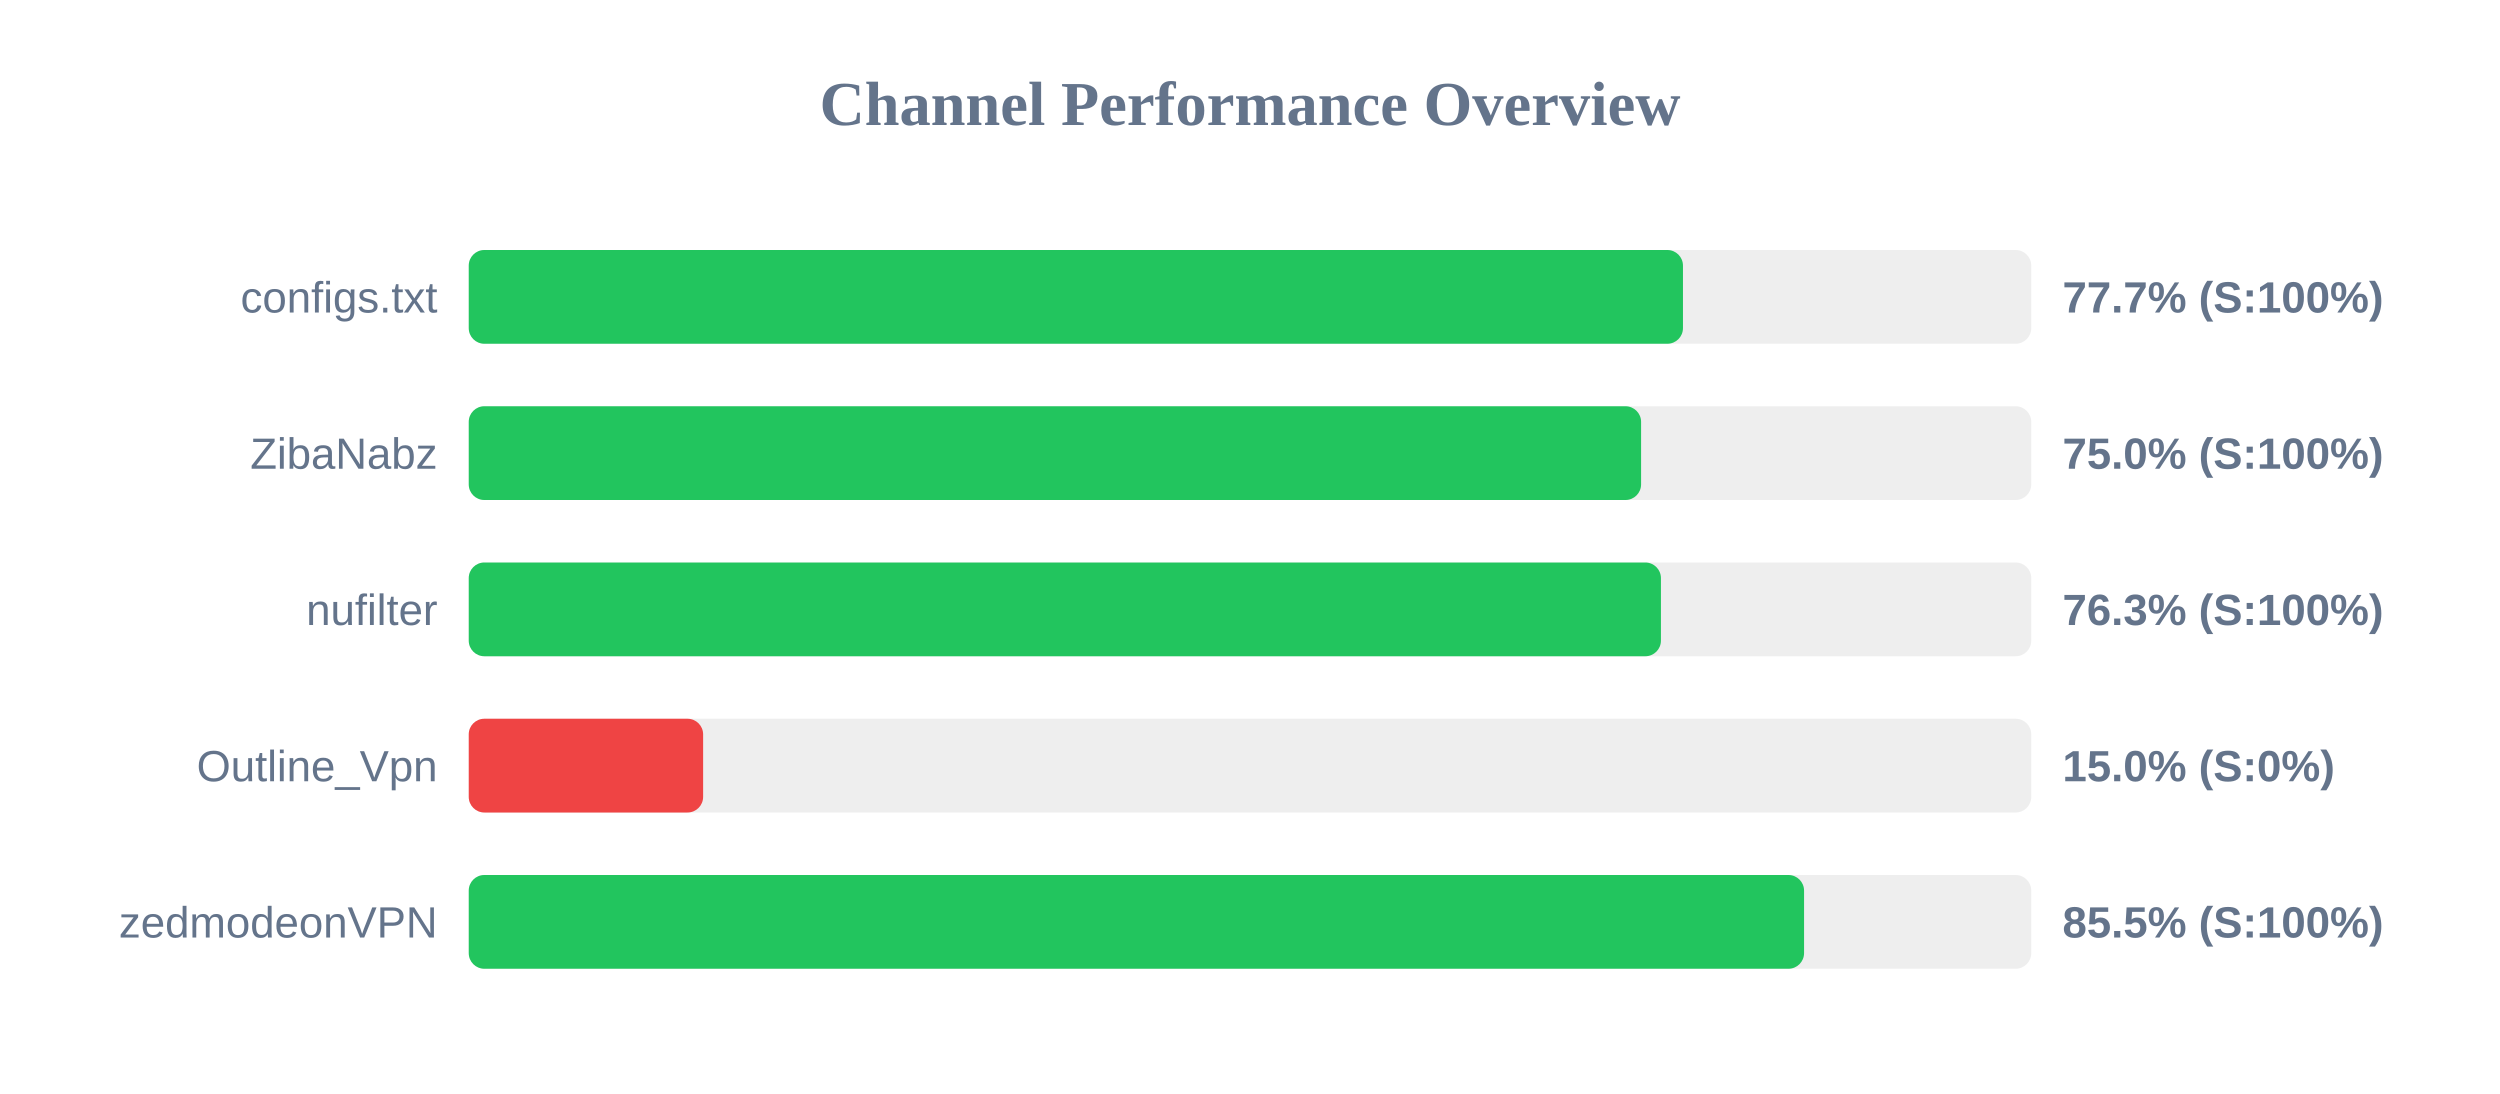
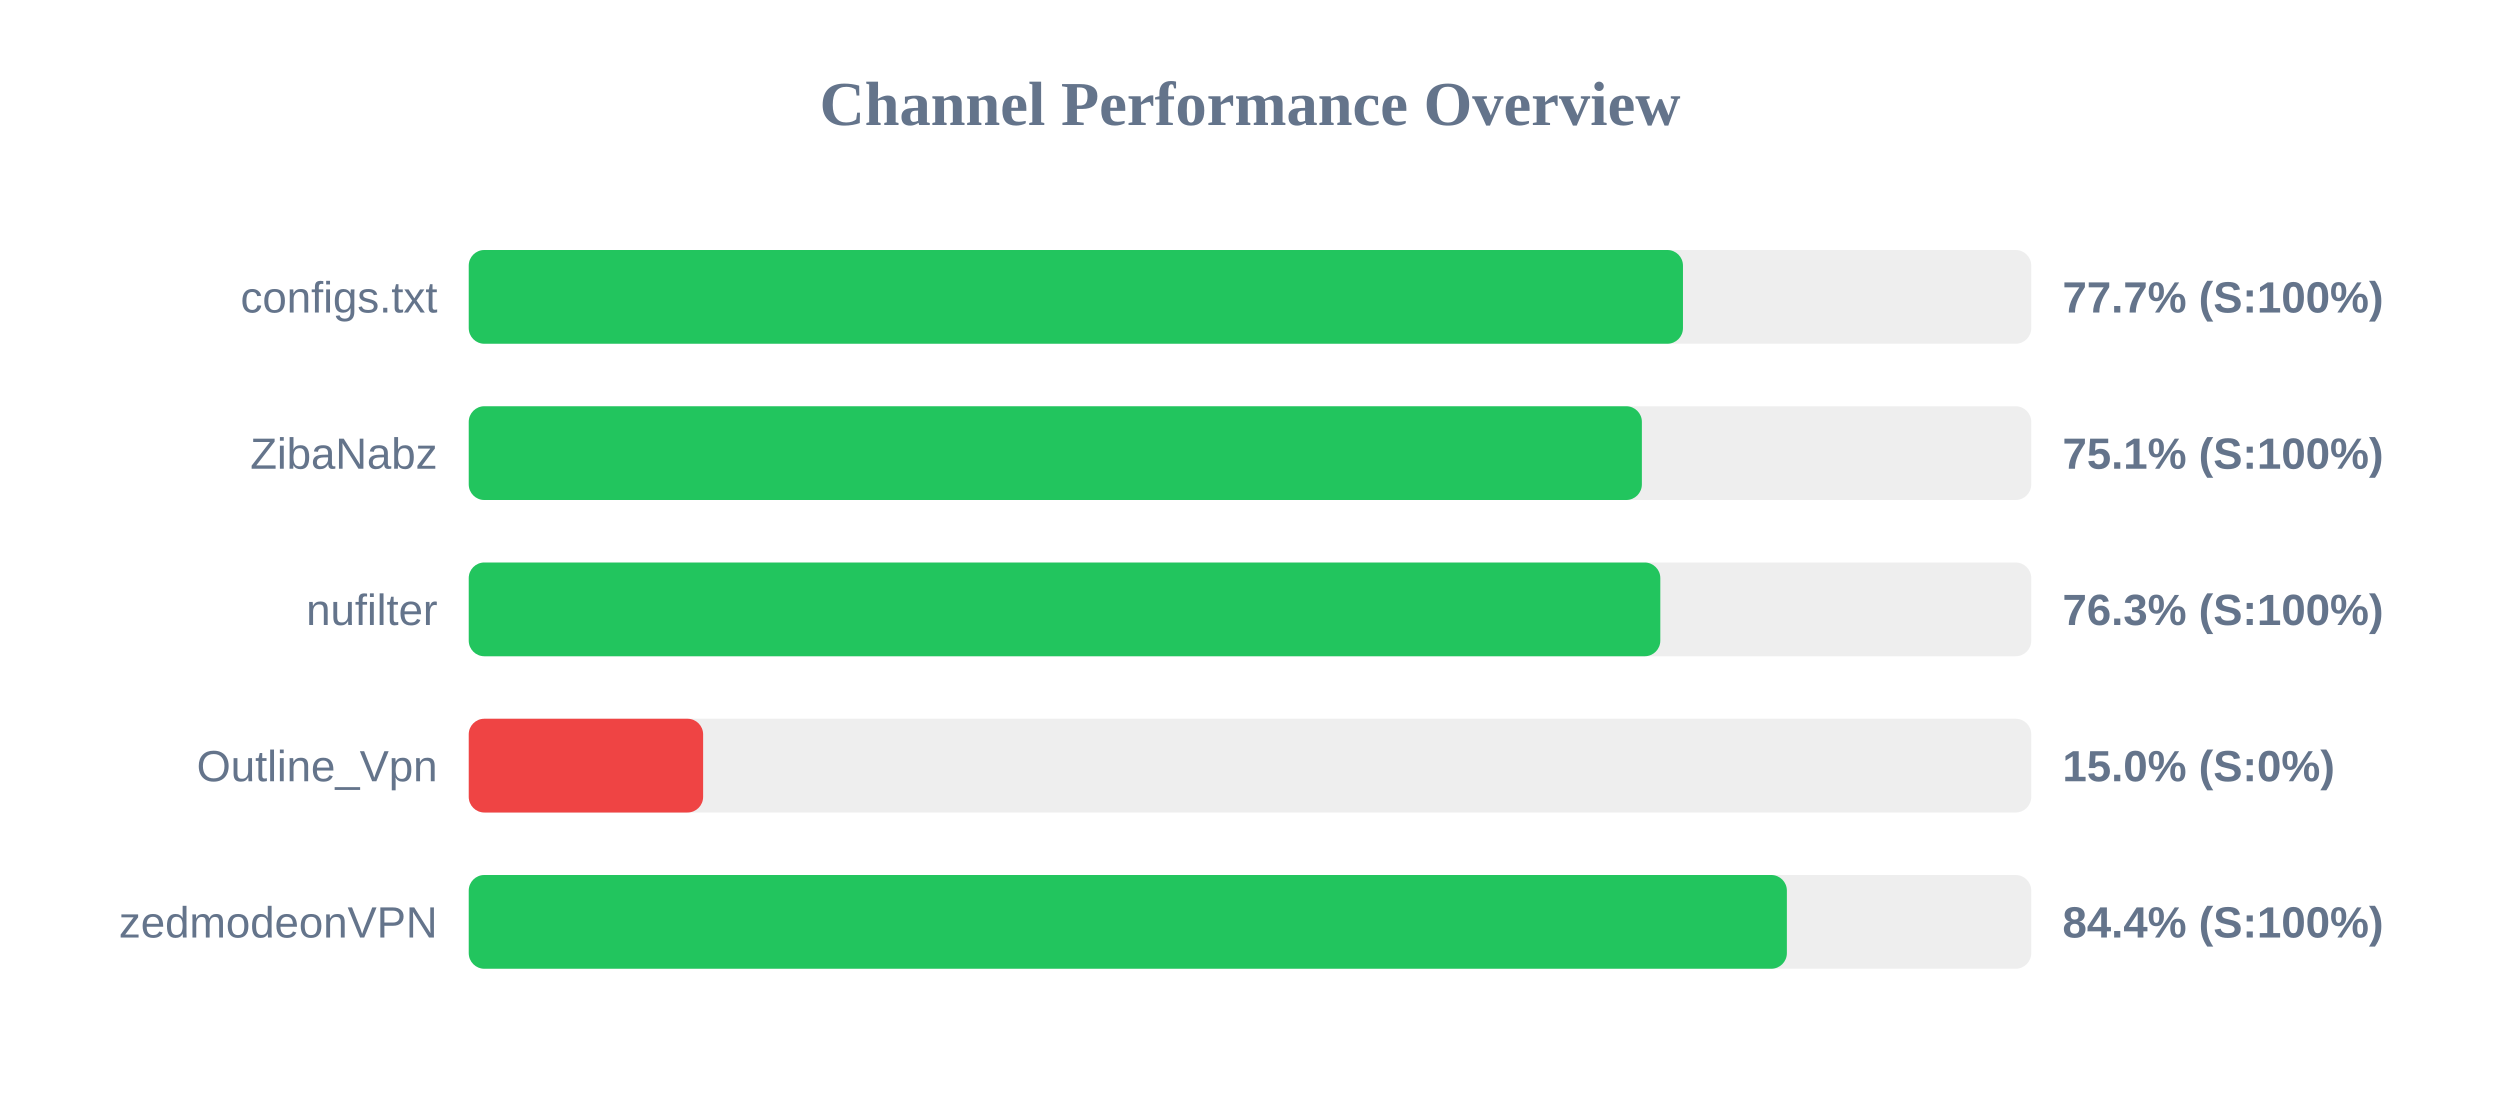
<svg xmlns="http://www.w3.org/2000/svg" width="800" height="350" version="1.1">
  <style>
        .row { font: 14px Arial; fill: #64748b; }
        .score { font: bold 14px Arial; fill: #64748b; }
    </style>
  <text x="400" y="40" text-anchor="middle" font-size="20px" font-weight="bold" fill="#64748b">Channel Performance Overview</text>
  <rect x="150" y="80" width="500" height="30" fill="#eee" rx="5" />
  <rect x="150" y="80" width="388.55" height="30" fill="#22c55e" rx="5" />
  <text x="140" y="100" text-anchor="end" class="row">configs.txt</text>
  <text x="660" y="100" text-anchor="start" class="score">77.7% (S:100%)</text>
  <rect x="150" y="130" width="500" height="30" fill="#eee" rx="5" />
-   <rect x="150" y="130" width="375.15" height="30" fill="#22c55e" rx="5" />
+   <rect x="150" y="130" width="375.4" height="30" fill="#22c55e" rx="5" />
  <text x="140" y="150" text-anchor="end" class="row">ZibaNabz</text>
-   <text x="660" y="150" text-anchor="start" class="score">75.0% (S:100%)</text>
+   <text x="660" y="150" text-anchor="start" class="score">75.1% (S:100%)</text>
  <rect x="150" y="180" width="500" height="30" fill="#eee" rx="5" />
-   <rect x="150" y="180" width="381.5" height="30" fill="#22c55e" rx="5" />
+   <rect x="150" y="180" width="381.3" height="30" fill="#22c55e" rx="5" />
  <text x="140" y="200" text-anchor="end" class="row">nufilter</text>
  <text x="660" y="200" text-anchor="start" class="score">76.3% (S:100%)</text>
  <rect x="150" y="230" width="500" height="30" fill="#eee" rx="5" />
  <rect x="150" y="230" width="75.0" height="30" fill="#ef4444" rx="5" />
  <text x="140" y="250" text-anchor="end" class="row">Outline_Vpn</text>
  <text x="660" y="250" text-anchor="start" class="score">15.0% (S:0%)</text>
  <rect x="150" y="280" width="500" height="30" fill="#eee" rx="5" />
-   <rect x="150" y="280" width="427.3" height="30" fill="#22c55e" rx="5" />
+   <rect x="150" y="280" width="421.8" height="30" fill="#22c55e" rx="5" />
  <text x="140" y="300" text-anchor="end" class="row">zedmodeonVPN</text>
-   <text x="660" y="300" text-anchor="start" class="score">85.5% (S:100%)</text>
+   <text x="660" y="300" text-anchor="start" class="score">84.4% (S:100%)</text>
</svg>
